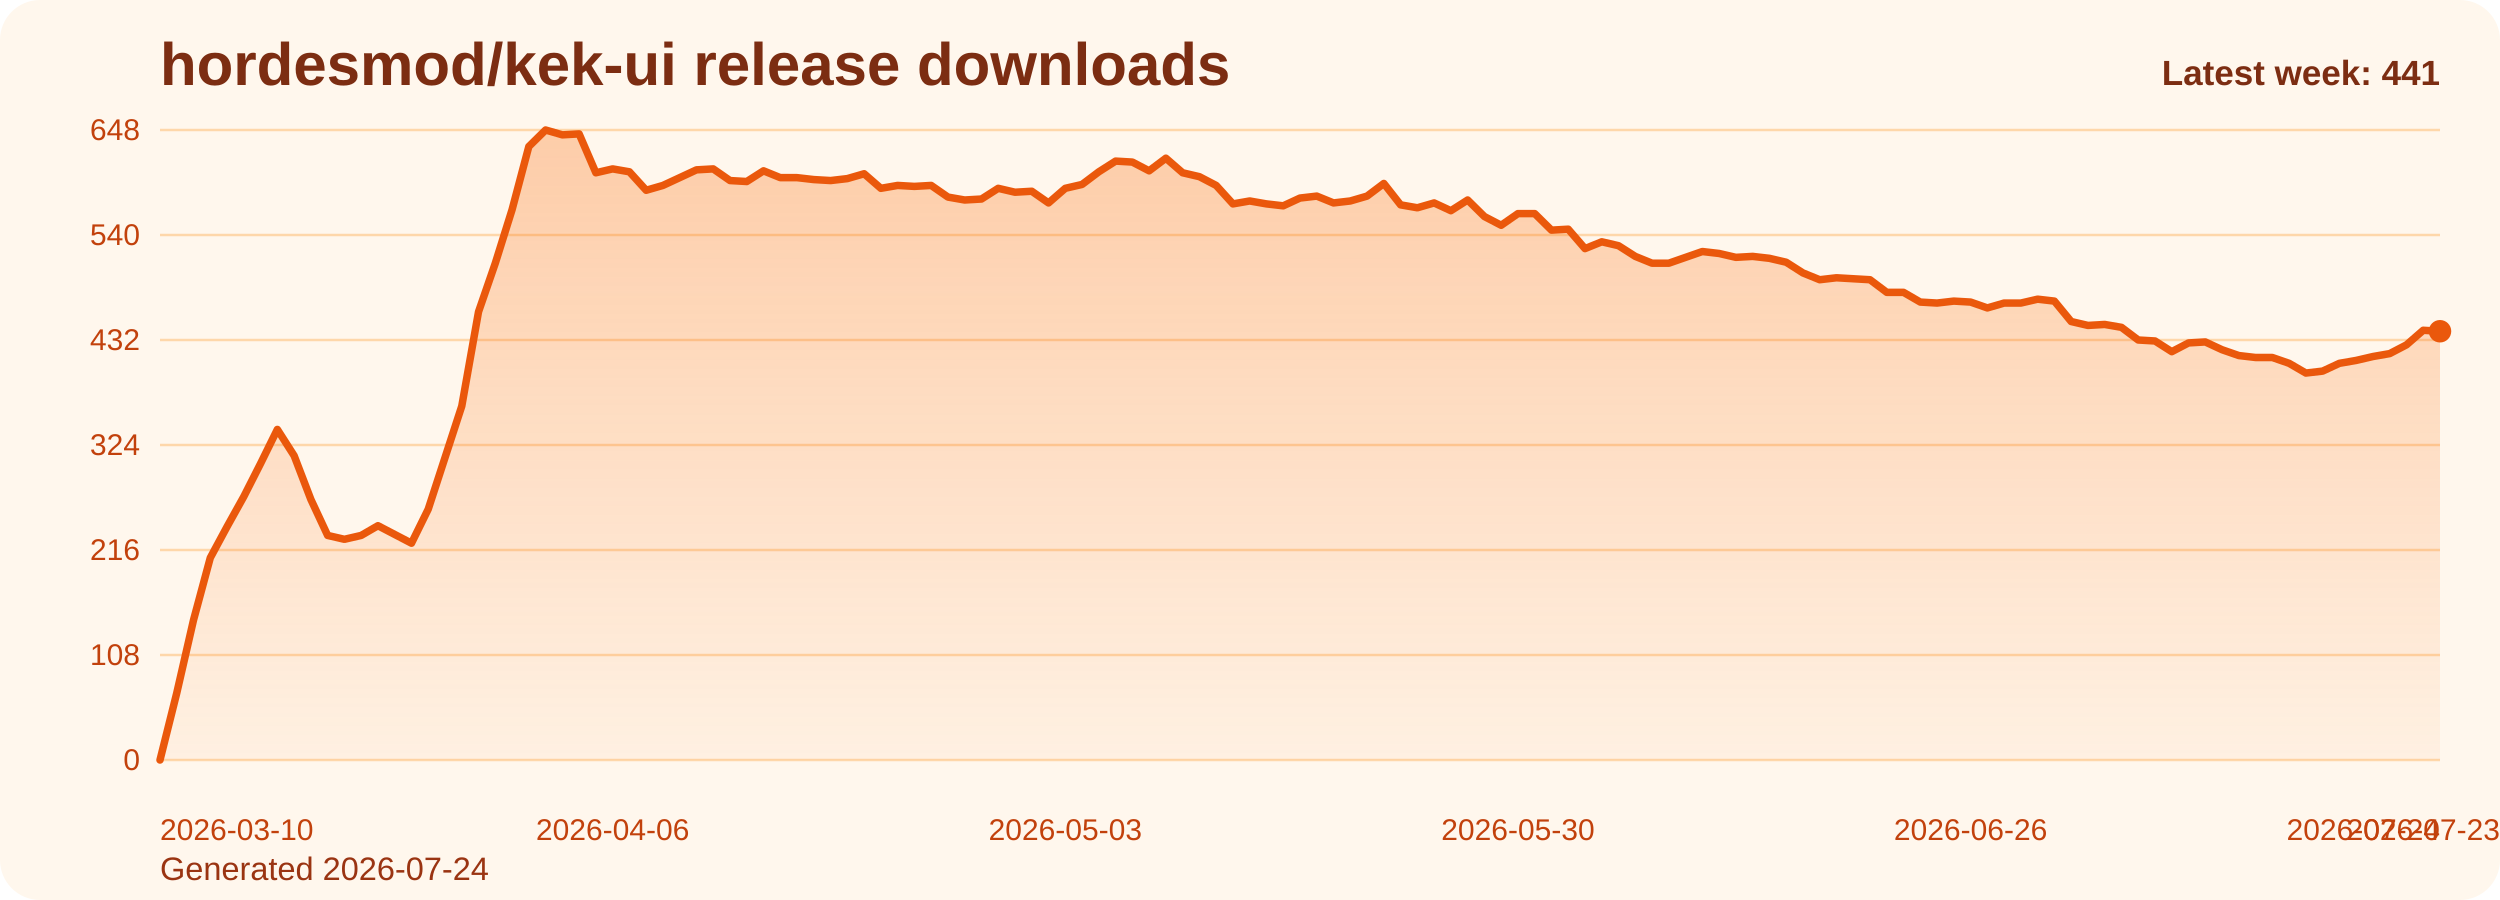
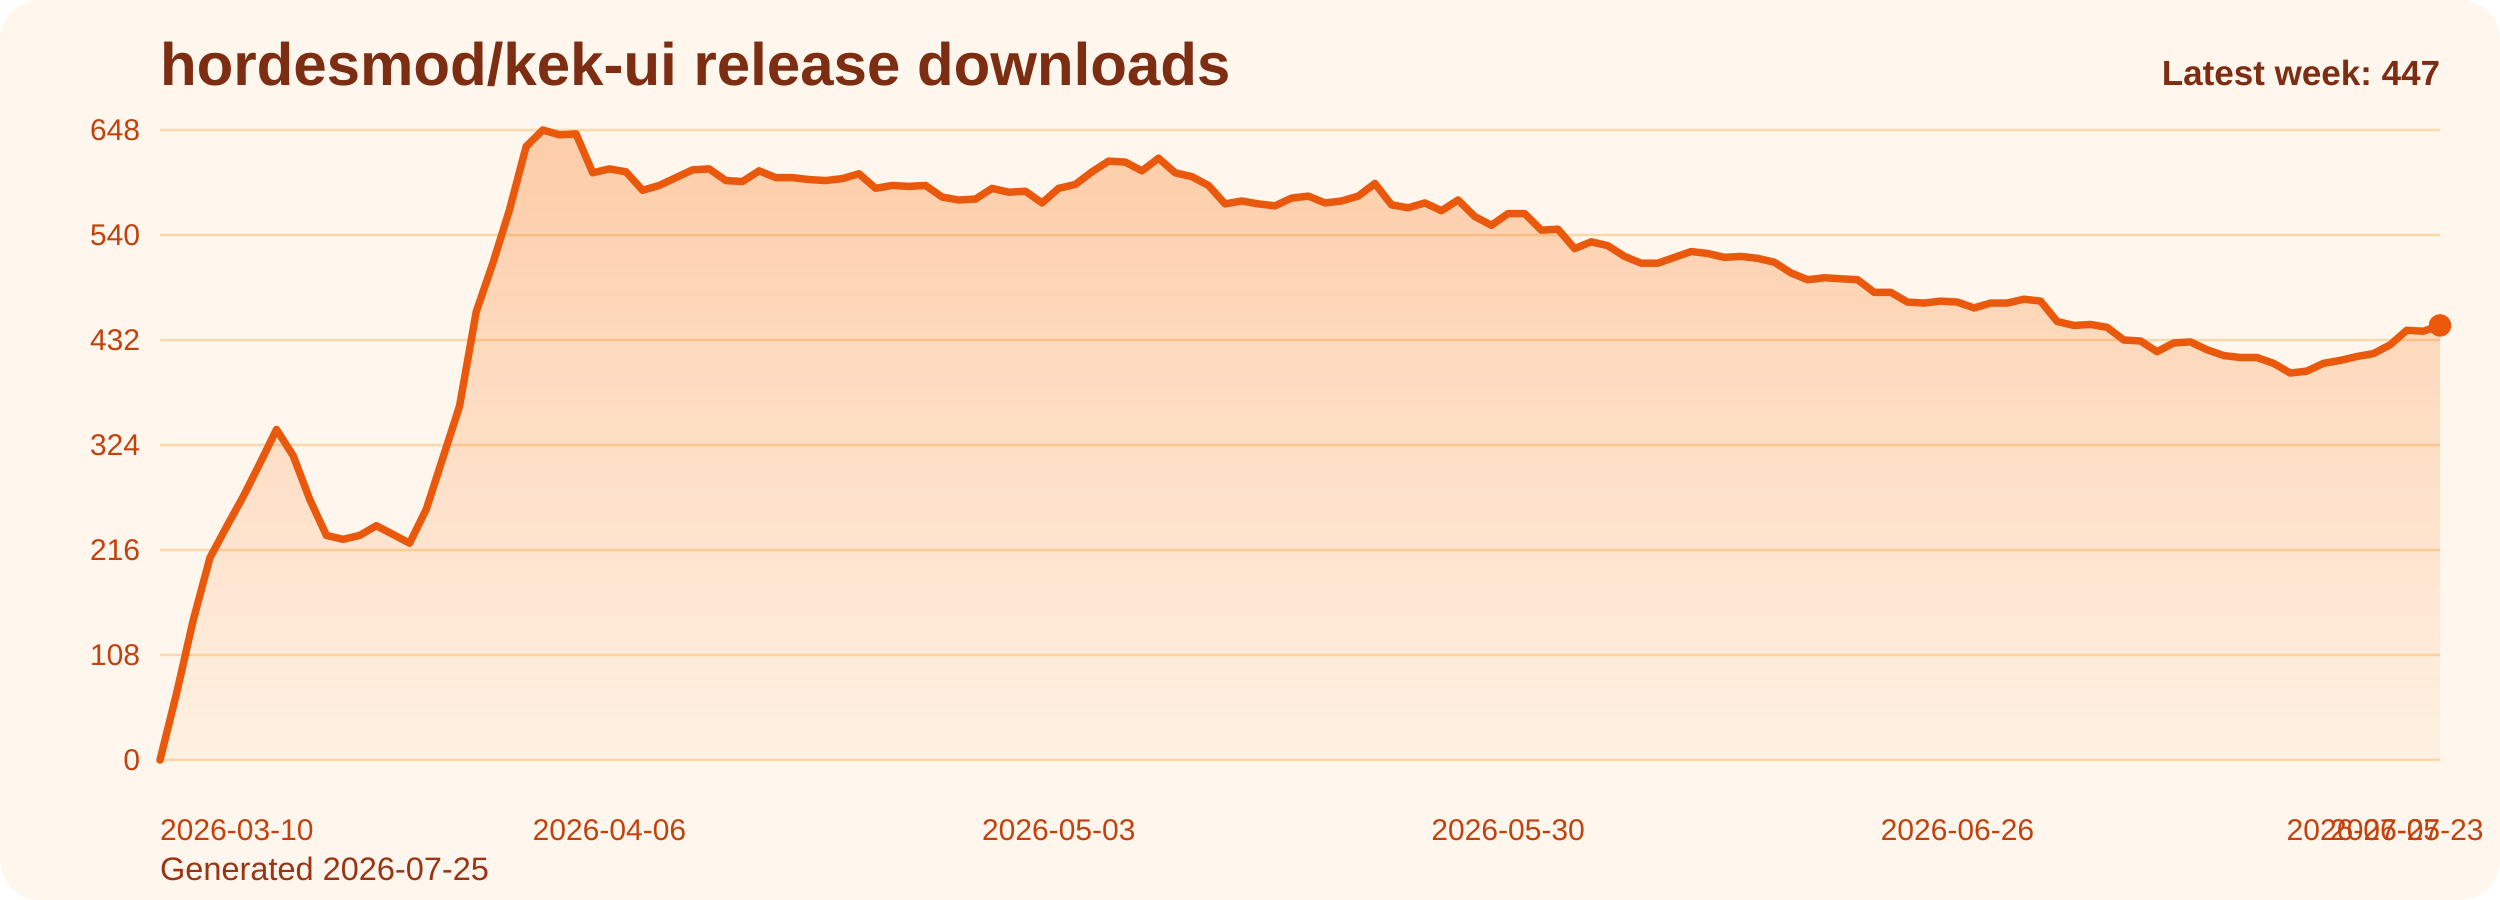
<svg xmlns="http://www.w3.org/2000/svg" viewBox="0 0 1000 360" role="img" aria-label="hordesmod/kek-ui release downloads chart">
  <defs>
    <linearGradient id="fill-weekly-orange" x1="0" y1="0" x2="0" y2="1">
      <stop offset="0%" stop-color="#f97316" stop-opacity="0.32" />
      <stop offset="100%" stop-color="#f97316" stop-opacity="0.05" />
    </linearGradient>
    <style>
      .bg { fill: #fff7ed; }
      .title { font: 700 24px Arial, sans-serif; fill: #7c2d12; }
      .sub { font: 400 13px Arial, sans-serif; fill: #9a3412; }
      .grid { stroke: #fed7aa; stroke-width: 1; }
      .axis { font: 400 12px Arial, sans-serif; fill: #c2410c; }
      .line { fill: none; stroke: #ea580c; stroke-width: 3; stroke-linecap: round; stroke-linejoin: round; }
      .dot { fill: #ea580c; }
      .value { font: 600 11px Arial, sans-serif; fill: #9a3412; }
      .latest { font: 700 14px Arial, sans-serif; fill: #7c2d12; }
    </style>
  </defs>
  <rect class="bg" x="0" y="0" width="1000" height="360" rx="16" />
  <text class="title" x="64" y="34">hordesmod/kek-ui release downloads</text>
-   <text class="sub" x="64" y="352">Generated 2026-07-24</text>
+   <text class="sub" x="64" y="352">Generated 2026-07-25</text>
  <line x1="64" y1="52.00" x2="976" y2="52.00" class="grid" />
  <text x="56" y="56.00" text-anchor="end" class="axis">648</text>
  <line x1="64" y1="94.00" x2="976" y2="94.00" class="grid" />
  <text x="56" y="98.00" text-anchor="end" class="axis">540</text>
  <line x1="64" y1="136.00" x2="976" y2="136.00" class="grid" />
  <text x="56" y="140.00" text-anchor="end" class="axis">432</text>
  <line x1="64" y1="178.00" x2="976" y2="178.00" class="grid" />
  <text x="56" y="182.00" text-anchor="end" class="axis">324</text>
  <line x1="64" y1="220.00" x2="976" y2="220.00" class="grid" />
  <text x="56" y="224.00" text-anchor="end" class="axis">216</text>
  <line x1="64" y1="262.00" x2="976" y2="262.00" class="grid" />
  <text x="56" y="266.00" text-anchor="end" class="axis">108</text>
  <line x1="64" y1="304.00" x2="976" y2="304.00" class="grid" />
  <text x="56" y="308.00" text-anchor="end" class="axis">0</text>
-   <path d="M 64.00 304 L 64.00 304.00 L 70.71 277.17 L 77.41 248.00 L 84.12 223.11 L 90.82 210.67 L 97.53 198.61 L 104.24 185.39 L 110.94 171.78 L 117.65 182.28 L 124.35 199.78 L 131.06 214.17 L 137.76 215.72 L 144.47 214.17 L 151.18 210.28 L 157.88 213.78 L 164.59 217.28 L 171.29 203.67 L 178.00 183.06 L 184.71 162.44 L 191.41 124.72 L 198.12 105.28 L 204.82 83.89 L 211.53 58.61 L 218.24 52.00 L 224.94 53.94 L 231.65 53.56 L 238.35 69.11 L 245.06 67.56 L 251.76 68.72 L 258.47 76.11 L 265.18 74.17 L 271.88 71.06 L 278.59 67.94 L 285.29 67.56 L 292.00 72.22 L 298.71 72.61 L 305.41 68.33 L 312.12 71.06 L 318.82 71.06 L 325.53 71.83 L 332.24 72.22 L 338.94 71.44 L 345.65 69.50 L 352.35 75.33 L 359.06 74.17 L 365.76 74.56 L 372.47 74.17 L 379.18 78.83 L 385.88 80.00 L 392.59 79.61 L 399.29 75.33 L 406.00 76.89 L 412.71 76.50 L 419.41 81.17 L 426.12 75.33 L 432.82 73.78 L 439.53 68.72 L 446.24 64.44 L 452.94 64.83 L 459.65 68.33 L 466.35 63.28 L 473.06 69.11 L 479.76 70.67 L 486.47 74.17 L 493.18 81.56 L 499.88 80.39 L 506.59 81.56 L 513.29 82.33 L 520.00 79.22 L 526.71 78.44 L 533.41 81.17 L 540.12 80.39 L 546.82 78.44 L 553.53 73.39 L 560.24 81.94 L 566.94 83.11 L 573.65 81.17 L 580.35 84.28 L 587.06 80.00 L 593.76 86.61 L 600.47 90.11 L 607.18 85.44 L 613.88 85.44 L 620.59 92.06 L 627.29 91.67 L 634.00 99.44 L 640.71 96.72 L 647.41 98.28 L 654.12 102.56 L 660.82 105.28 L 667.53 105.28 L 674.24 102.94 L 680.94 100.61 L 687.65 101.39 L 694.35 102.94 L 701.06 102.56 L 707.76 103.33 L 714.47 104.89 L 721.18 109.17 L 727.88 111.89 L 734.59 111.11 L 741.29 111.50 L 748.00 111.89 L 754.71 116.94 L 761.41 116.94 L 768.12 120.83 L 774.82 121.22 L 781.53 120.44 L 788.24 120.83 L 794.94 123.17 L 801.65 121.22 L 808.35 121.22 L 815.06 119.67 L 821.76 120.44 L 828.47 128.61 L 835.18 130.17 L 841.88 129.78 L 848.59 130.94 L 855.29 136.00 L 862.00 136.39 L 868.71 140.67 L 875.41 137.17 L 882.12 136.78 L 888.82 139.89 L 895.53 142.22 L 902.24 143.00 L 908.94 143.00 L 915.65 145.33 L 922.35 149.22 L 929.06 148.44 L 935.76 145.33 L 942.47 144.17 L 949.18 142.61 L 955.88 141.44 L 962.59 137.94 L 969.29 132.11 L 976.00 132.50 L 976.00 304 Z" fill="url(#fill-weekly-orange)" />
-   <polyline class="line" points="64.00,304.00 70.71,277.17 77.41,248.00 84.12,223.11 90.82,210.67 97.53,198.61 104.24,185.39 110.94,171.78 117.65,182.28 124.35,199.78 131.06,214.17 137.76,215.72 144.47,214.17 151.18,210.28 157.88,213.78 164.59,217.28 171.29,203.67 178.00,183.06 184.71,162.44 191.41,124.72 198.12,105.28 204.82,83.89 211.53,58.61 218.24,52.00 224.94,53.94 231.65,53.56 238.35,69.11 245.06,67.56 251.76,68.72 258.47,76.11 265.18,74.17 271.88,71.06 278.59,67.94 285.29,67.56 292.00,72.22 298.71,72.61 305.41,68.33 312.12,71.06 318.82,71.06 325.53,71.83 332.24,72.22 338.94,71.44 345.65,69.50 352.35,75.33 359.06,74.17 365.76,74.56 372.47,74.17 379.18,78.83 385.88,80.00 392.59,79.61 399.29,75.33 406.00,76.89 412.71,76.50 419.41,81.17 426.12,75.33 432.82,73.78 439.53,68.72 446.24,64.44 452.94,64.83 459.65,68.33 466.35,63.28 473.06,69.11 479.76,70.67 486.47,74.17 493.18,81.56 499.88,80.39 506.59,81.56 513.29,82.33 520.00,79.22 526.71,78.44 533.41,81.17 540.12,80.39 546.82,78.44 553.53,73.39 560.24,81.94 566.94,83.11 573.65,81.17 580.35,84.28 587.06,80.00 593.76,86.61 600.47,90.11 607.18,85.44 613.88,85.44 620.59,92.06 627.29,91.67 634.00,99.44 640.71,96.72 647.41,98.28 654.12,102.56 660.82,105.28 667.53,105.28 674.24,102.94 680.94,100.61 687.65,101.39 694.35,102.94 701.06,102.56 707.76,103.33 714.47,104.89 721.18,109.17 727.88,111.89 734.59,111.11 741.29,111.50 748.00,111.89 754.71,116.94 761.41,116.94 768.12,120.83 774.82,121.22 781.53,120.44 788.24,120.83 794.94,123.17 801.65,121.22 808.35,121.22 815.06,119.67 821.76,120.44 828.47,128.61 835.18,130.17 841.88,129.78 848.59,130.94 855.29,136.00 862.00,136.39 868.71,140.67 875.41,137.17 882.12,136.78 888.82,139.89 895.53,142.22 902.24,143.00 908.94,143.00 915.65,145.33 922.35,149.22 929.06,148.44 935.76,145.33 942.47,144.17 949.18,142.61 955.88,141.44 962.59,137.94 969.29,132.11 976.00,132.50" />
-   <circle class="dot" cx="976.00" cy="132.50" r="4.5" />
+   <path d="M 64.00 304 L 64.00 304.00 L 70.66 277.17 L 77.31 248.00 L 83.97 223.11 L 90.63 210.67 L 97.28 198.61 L 103.94 185.39 L 110.60 171.78 L 117.26 182.28 L 123.91 199.78 L 130.57 214.17 L 137.23 215.72 L 143.88 214.17 L 150.54 210.28 L 157.20 213.78 L 163.85 217.28 L 170.51 203.67 L 177.17 183.06 L 183.82 162.44 L 190.48 124.72 L 197.14 105.28 L 203.80 83.89 L 210.45 58.61 L 217.11 52.00 L 223.77 53.94 L 230.42 53.56 L 237.08 69.11 L 243.74 67.56 L 250.39 68.72 L 257.05 76.11 L 263.71 74.17 L 270.36 71.06 L 277.02 67.94 L 283.68 67.56 L 290.34 72.22 L 296.99 72.61 L 303.65 68.33 L 310.31 71.06 L 316.96 71.06 L 323.62 71.83 L 330.28 72.22 L 336.93 71.44 L 343.59 69.50 L 350.25 75.33 L 356.91 74.17 L 363.56 74.56 L 370.22 74.17 L 376.88 78.83 L 383.53 80.00 L 390.19 79.61 L 396.85 75.33 L 403.50 76.89 L 410.16 76.50 L 416.82 81.17 L 423.47 75.33 L 430.13 73.78 L 436.79 68.72 L 443.45 64.44 L 450.10 64.83 L 456.76 68.33 L 463.42 63.28 L 470.07 69.11 L 476.73 70.67 L 483.39 74.17 L 490.04 81.56 L 496.70 80.39 L 503.36 81.56 L 510.01 82.33 L 516.67 79.22 L 523.33 78.44 L 529.99 81.17 L 536.64 80.39 L 543.30 78.44 L 549.96 73.39 L 556.61 81.94 L 563.27 83.11 L 569.93 81.17 L 576.58 84.28 L 583.24 80.00 L 589.90 86.61 L 596.55 90.11 L 603.21 85.44 L 609.87 85.44 L 616.53 92.06 L 623.18 91.67 L 629.84 99.44 L 636.50 96.72 L 643.15 98.28 L 649.81 102.56 L 656.47 105.28 L 663.12 105.28 L 669.78 102.94 L 676.44 100.61 L 683.09 101.39 L 689.75 102.94 L 696.41 102.56 L 703.07 103.33 L 709.72 104.89 L 716.38 109.17 L 723.04 111.89 L 729.69 111.11 L 736.35 111.50 L 743.01 111.89 L 749.66 116.94 L 756.32 116.94 L 762.98 120.83 L 769.64 121.22 L 776.29 120.44 L 782.95 120.83 L 789.61 123.17 L 796.26 121.22 L 802.92 121.22 L 809.58 119.67 L 816.23 120.44 L 822.89 128.61 L 829.55 130.17 L 836.20 129.78 L 842.86 130.94 L 849.52 136.00 L 856.18 136.39 L 862.83 140.67 L 869.49 137.17 L 876.15 136.78 L 882.80 139.89 L 889.46 142.22 L 896.12 143.00 L 902.77 143.00 L 909.43 145.33 L 916.09 149.22 L 922.74 148.44 L 929.40 145.33 L 936.06 144.17 L 942.72 142.61 L 949.37 141.44 L 956.03 137.94 L 962.69 132.11 L 969.34 132.50 L 976.00 130.17 L 976.00 304 Z" fill="url(#fill-weekly-orange)" />
+   <polyline class="line" points="64.00,304.00 70.66,277.17 77.31,248.00 83.97,223.11 90.63,210.67 97.28,198.61 103.94,185.39 110.60,171.78 117.26,182.28 123.91,199.78 130.57,214.17 137.23,215.72 143.88,214.17 150.54,210.28 157.20,213.78 163.85,217.28 170.51,203.67 177.17,183.06 183.82,162.44 190.48,124.72 197.14,105.28 203.80,83.89 210.45,58.61 217.11,52.00 223.77,53.94 230.42,53.56 237.08,69.11 243.74,67.56 250.39,68.72 257.05,76.11 263.71,74.17 270.36,71.06 277.02,67.94 283.68,67.56 290.34,72.22 296.99,72.61 303.65,68.33 310.31,71.06 316.96,71.06 323.62,71.83 330.28,72.22 336.93,71.44 343.59,69.50 350.25,75.33 356.91,74.17 363.56,74.56 370.22,74.17 376.88,78.83 383.53,80.00 390.19,79.61 396.85,75.33 403.50,76.89 410.16,76.50 416.82,81.17 423.47,75.33 430.13,73.78 436.79,68.72 443.45,64.44 450.10,64.83 456.76,68.33 463.42,63.28 470.07,69.11 476.73,70.67 483.39,74.17 490.04,81.56 496.70,80.39 503.36,81.56 510.01,82.33 516.67,79.22 523.33,78.44 529.99,81.17 536.64,80.39 543.30,78.44 549.96,73.39 556.61,81.94 563.27,83.11 569.93,81.17 576.58,84.28 583.24,80.00 589.90,86.61 596.55,90.11 603.21,85.44 609.87,85.44 616.53,92.06 623.18,91.67 629.84,99.44 636.50,96.72 643.15,98.28 649.81,102.56 656.47,105.28 663.12,105.28 669.78,102.94 676.44,100.61 683.09,101.39 689.75,102.94 696.41,102.56 703.07,103.33 709.72,104.89 716.38,109.17 723.04,111.89 729.69,111.11 736.35,111.50 743.01,111.89 749.66,116.94 756.32,116.94 762.98,120.83 769.64,121.22 776.29,120.44 782.95,120.83 789.61,123.17 796.26,121.22 802.92,121.22 809.58,119.67 816.23,120.44 822.89,128.61 829.55,130.17 836.20,129.78 842.86,130.94 849.52,136.00 856.18,136.39 862.83,140.67 869.49,137.17 876.15,136.78 882.80,139.89 889.46,142.22 896.12,143.00 902.77,143.00 909.43,145.33 916.09,149.22 922.74,148.44 929.40,145.33 936.06,144.17 942.72,142.61 949.37,141.44 956.03,137.94 962.69,132.11 969.34,132.50 976.00,130.17" />
+   <circle class="dot" cx="976.00" cy="130.17" r="4.5" />
  <text class="axis" x="64.00" y="336" text-anchor="start">2026-03-10</text>
-   <text class="axis" x="245.06" y="336" text-anchor="middle">2026-04-06</text>
-   <text class="axis" x="426.12" y="336" text-anchor="middle">2026-05-03</text>
-   <text class="axis" x="607.18" y="336" text-anchor="middle">2026-05-30</text>
-   <text class="axis" x="788.24" y="336" text-anchor="middle">2026-06-26</text>
-   <text class="axis" x="969.29" y="336" text-anchor="middle">2026-07-23</text>
-   <text class="axis" x="976.00" y="336" text-anchor="end">2026-07-24</text>
-   <text class="latest" x="976" y="34" text-anchor="end">Latest week: 441</text>
+   <text class="axis" x="243.74" y="336" text-anchor="middle">2026-04-06</text>
+   <text class="axis" x="423.47" y="336" text-anchor="middle">2026-05-03</text>
+   <text class="axis" x="603.21" y="336" text-anchor="middle">2026-05-30</text>
+   <text class="axis" x="782.95" y="336" text-anchor="middle">2026-06-26</text>
+   <text class="axis" x="962.69" y="336" text-anchor="middle">2026-07-23</text>
+   <text class="axis" x="976.00" y="336" text-anchor="end">2026-07-25</text>
+   <text class="latest" x="976" y="34" text-anchor="end">Latest week: 447</text>
</svg>
